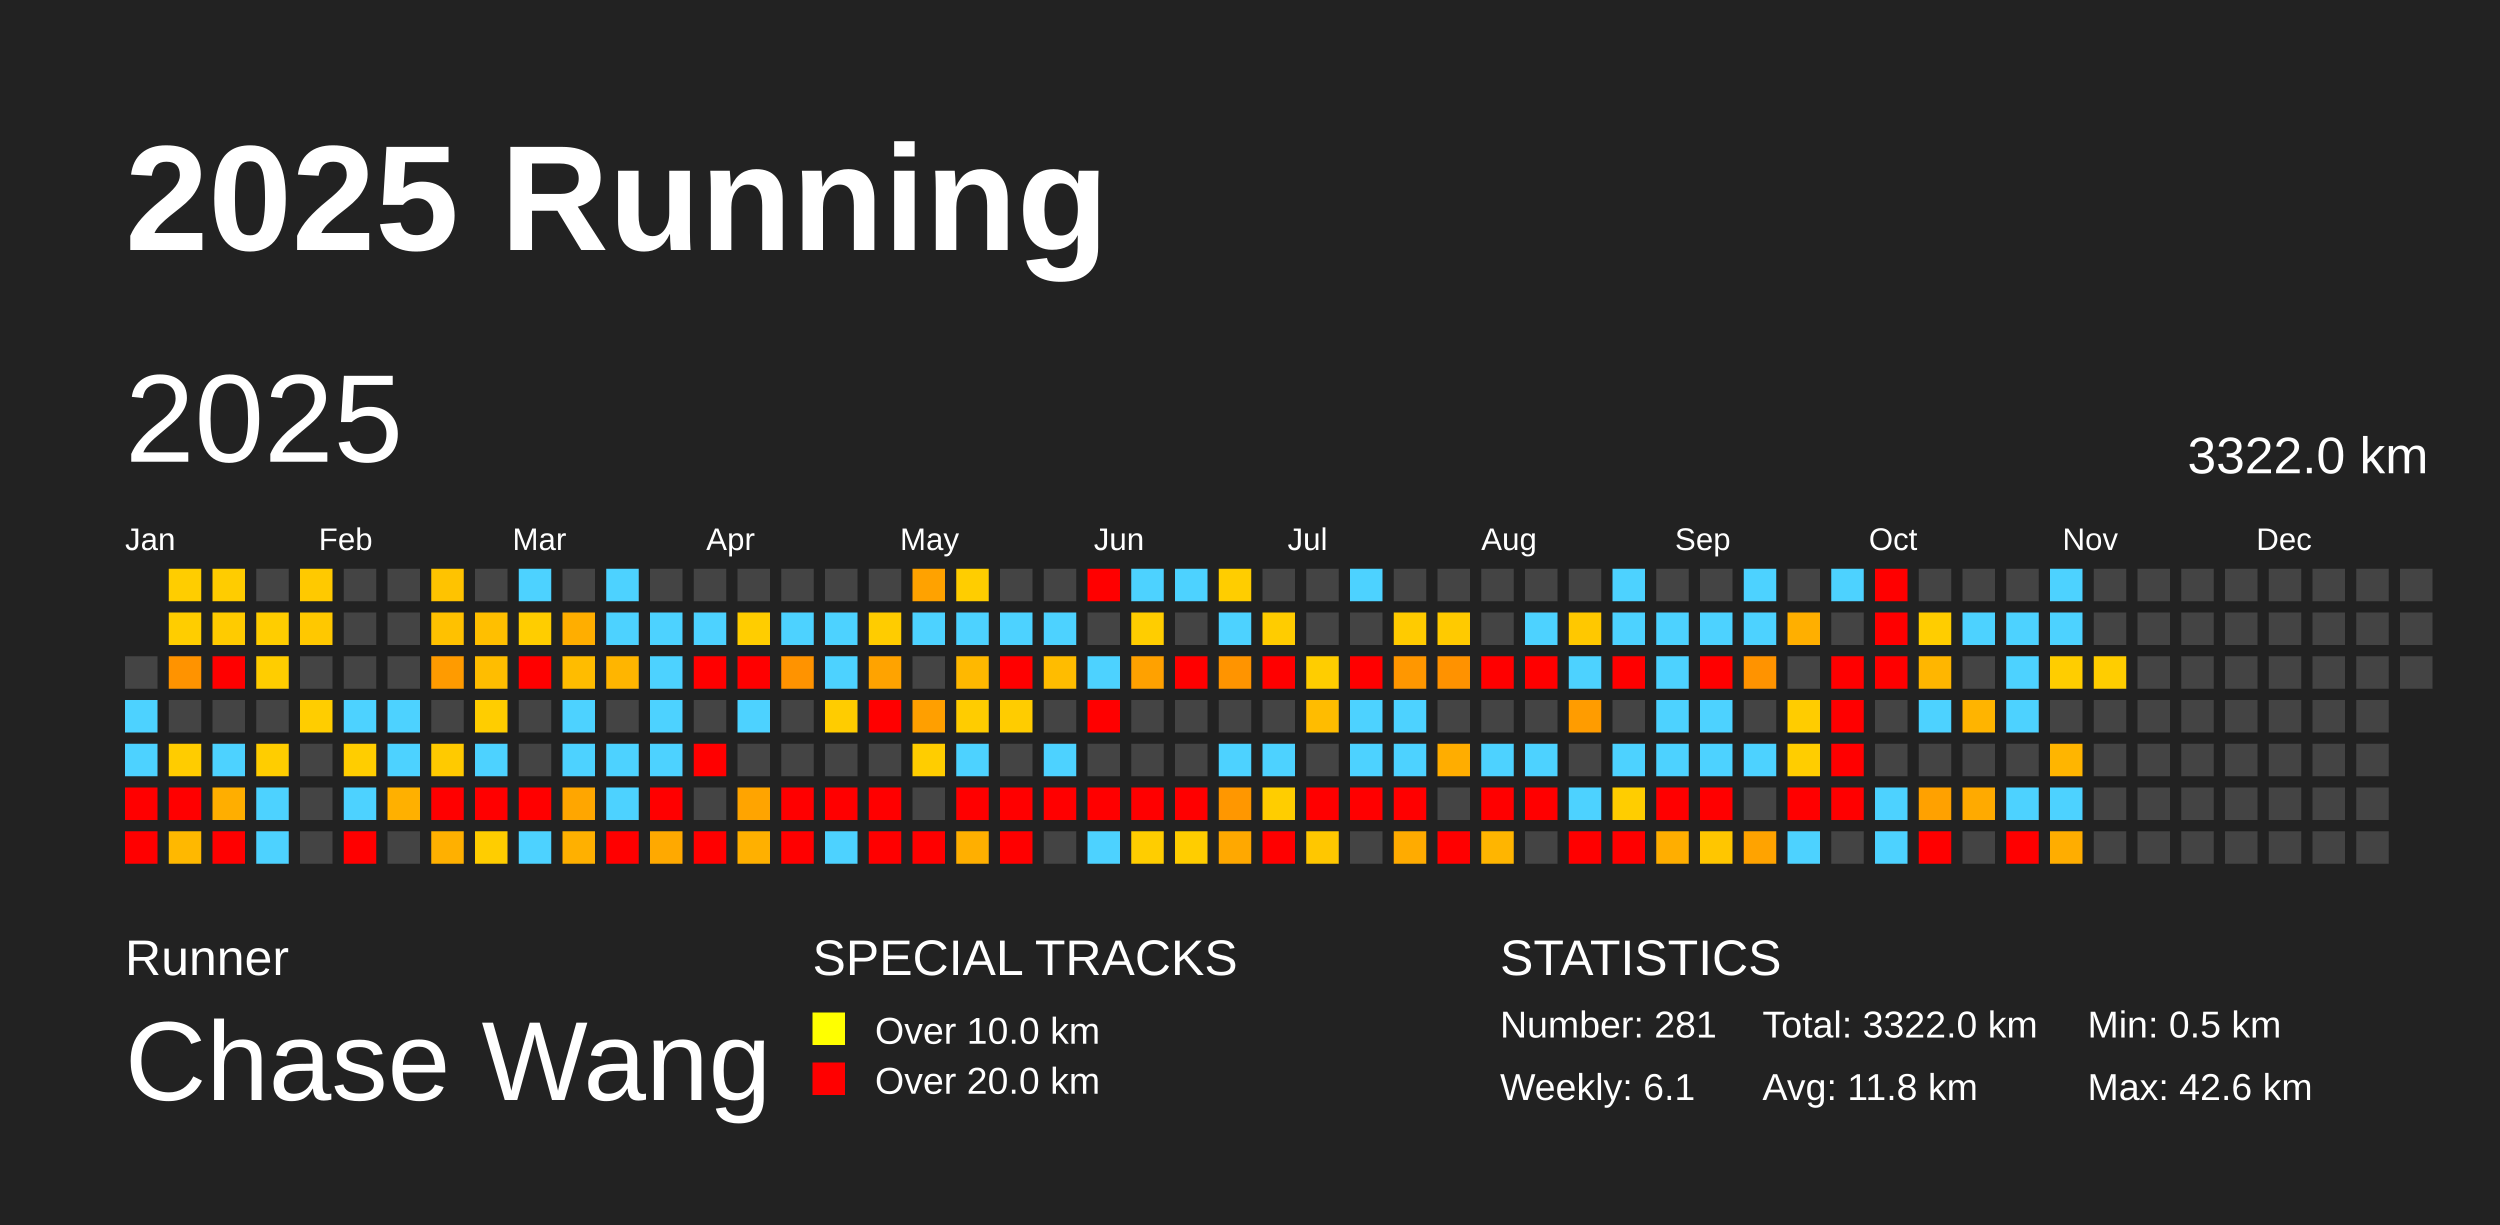
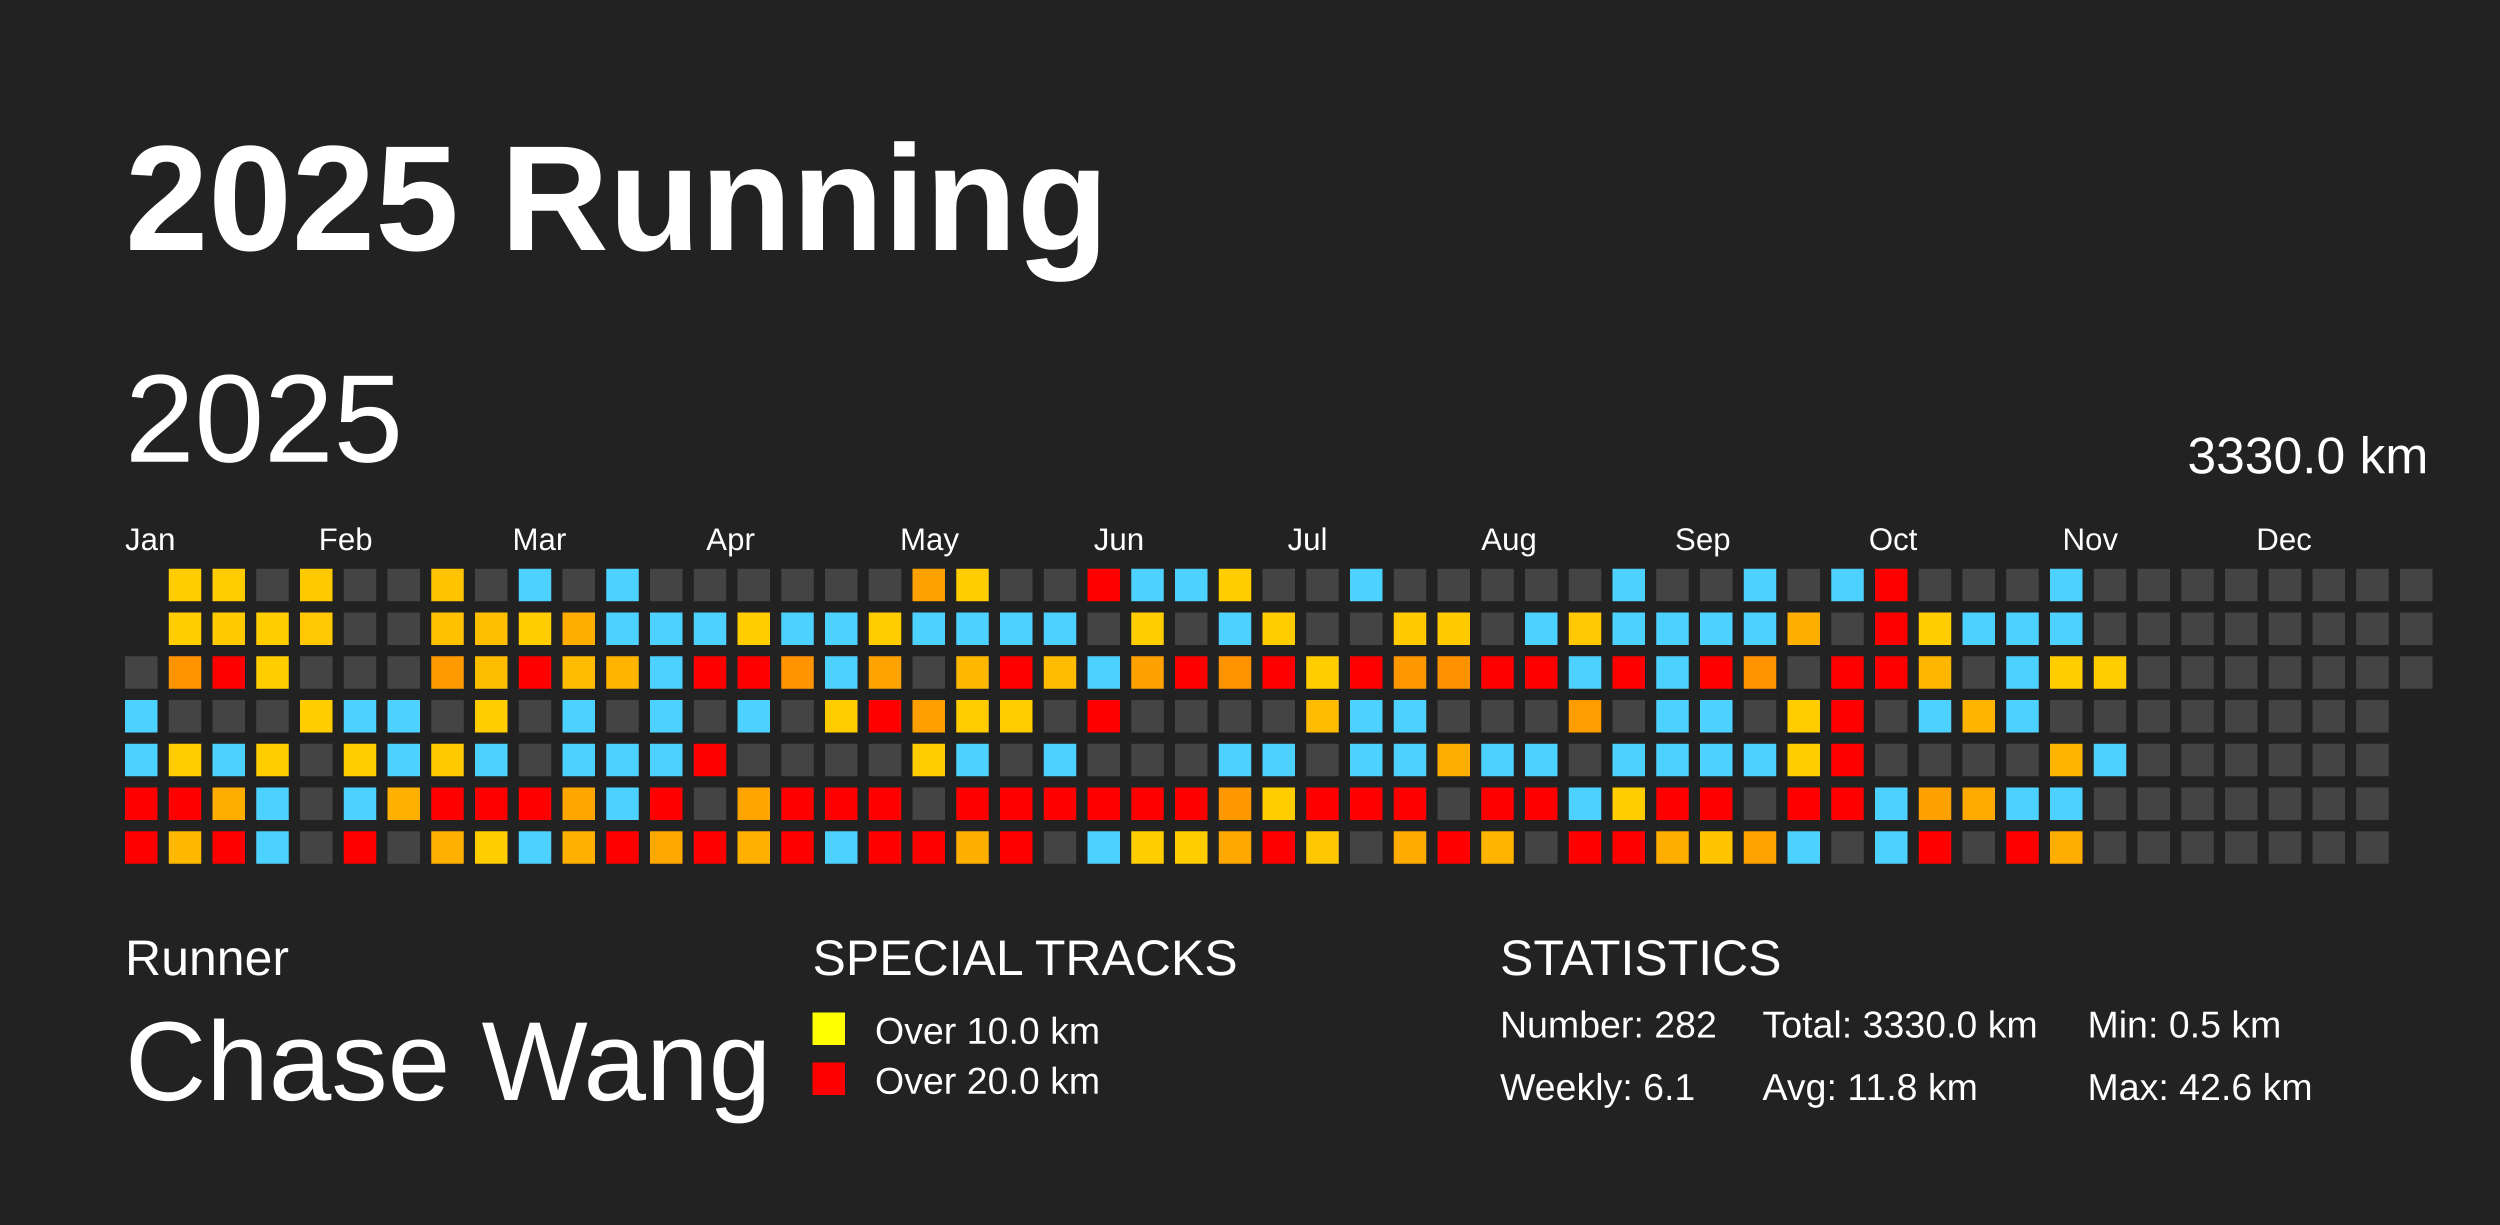
<svg xmlns="http://www.w3.org/2000/svg" baseProfile="full" height="98mm" version="1.1" viewBox="0,0,200,98" width="200mm">
  <defs />
  <rect fill="#222222" height="98" width="200" x="0" y="0" />
  <text fill="#FFFFFF" style="font-size:12px; font-family:Arial; font-weight:bold;" x="10" y="20">2025 Running</text>
  <text fill="#FFFFFF" style="font-size:4px; font-family:Arial" x="10" y="78">Runner</text>
  <text fill="#FFFFFF" style="font-size:9px; font-family:Arial" x="10" y="88">Chase Wang</text>
  <text fill="#FFFFFF" style="font-size:4px; font-family:Arial" x="65" y="78">SPECIAL TRACKS</text>
  <rect fill="yellow" height="2.6" width="2.6" x="65" y="81" />
  <text fill="#FFFFFF" style="font-size:3px; font-family:Arial" x="70" y="83.5">Over 10.0 km</text>
  <rect fill="red" height="2.6" width="2.6" x="65" y="85" />
  <text fill="#FFFFFF" style="font-size:3px; font-family:Arial" x="70" y="87.5">Over 20.0 km</text>
  <text fill="#FFFFFF" style="font-size:4px; font-family:Arial" x="120" y="78">STATISTICS</text>
-   <text fill="#FFFFFF" style="font-size:3px; font-family:Arial" x="120" y="83">Number: 281</text>
+   <text fill="#FFFFFF" style="font-size:3px; font-family:Arial" x="120" y="83">Number: 282</text>
  <text fill="#FFFFFF" style="font-size:3px; font-family:Arial" x="120" y="88">Weekly: 6.1</text>
-   <text fill="#FFFFFF" style="font-size:3px; font-family:Arial" x="141" y="83">Total: 3322.0 km</text>
+   <text fill="#FFFFFF" style="font-size:3px; font-family:Arial" x="141" y="83">Total: 3330.0 km</text>
  <text fill="#FFFFFF" style="font-size:3px; font-family:Arial" x="141" y="88">Avg: 11.8 km</text>
  <text fill="#FFFFFF" style="font-size:3px; font-family:Arial" x="167" y="83">Min: 0.5 km</text>
  <text fill="#FFFFFF" style="font-size:3px; font-family:Arial" x="167" y="88">Max: 42.6 km</text>
  <text dominant-baseline="hanging" fill="#FFFFFF" style="font-size:10.0px; font-family:Arial;" x="10" y="30">2025</text>
-   <text dominant-baseline="hanging" fill="#FFFFFF" style="font-size:4.125px; font-family:Arial;" x="175" y="35">3322.0 km</text>
+   <text dominant-baseline="hanging" fill="#FFFFFF" style="font-size:4.125px; font-family:Arial;" x="175" y="35">3330.0 km</text>
  <text fill="#FFFFFF" style="font-size:2.5px; font-family:Arial" x="10.0" y="44">Jan</text>
  <text fill="#FFFFFF" style="font-size:2.5px; font-family:Arial" x="25.5" y="44">Feb</text>
  <text fill="#FFFFFF" style="font-size:2.5px; font-family:Arial" x="41.0" y="44">Mar</text>
  <text fill="#FFFFFF" style="font-size:2.5px; font-family:Arial" x="56.5" y="44">Apr</text>
  <text fill="#FFFFFF" style="font-size:2.5px; font-family:Arial" x="72.0" y="44">May</text>
  <text fill="#FFFFFF" style="font-size:2.5px; font-family:Arial" x="87.5" y="44">Jun</text>
  <text fill="#FFFFFF" style="font-size:2.5px; font-family:Arial" x="103.0" y="44">Jul</text>
  <text fill="#FFFFFF" style="font-size:2.5px; font-family:Arial" x="118.5" y="44">Aug</text>
  <text fill="#FFFFFF" style="font-size:2.5px; font-family:Arial" x="134.0" y="44">Sep</text>
  <text fill="#FFFFFF" style="font-size:2.5px; font-family:Arial" x="149.5" y="44">Oct</text>
  <text fill="#FFFFFF" style="font-size:2.5px; font-family:Arial" x="165.0" y="44">Nov</text>
  <text fill="#FFFFFF" style="font-size:2.5px; font-family:Arial" x="180.5" y="44">Dec</text>
  <rect fill="#444444" height="2.6" width="2.6" x="10.0" y="52.5" />
  <rect fill="#4dd2ff" height="2.6" width="2.6" x="10.0" y="56.0" />
  <rect fill="#4dd2ff" height="2.6" width="2.6" x="10.0" y="59.5" />
  <rect fill="red" height="2.6" width="2.6" x="10.0" y="63.0" />
  <rect fill="red" height="2.6" width="2.6" x="10.0" y="66.5" />
  <rect fill="#ffcd00" height="2.6" width="2.6" x="13.5" y="45.5" />
  <rect fill="#ffcd00" height="2.6" width="2.6" x="13.5" y="49.0" />
  <rect fill="#ff9300" height="2.6" width="2.6" x="13.5" y="52.5" />
  <rect fill="#444444" height="2.6" width="2.6" x="13.5" y="56.0" />
  <rect fill="#ffcc00" height="2.6" width="2.6" x="13.5" y="59.5" />
  <rect fill="red" height="2.6" width="2.6" x="13.5" y="63.0" />
  <rect fill="#ffb800" height="2.6" width="2.6" x="13.5" y="66.5" />
  <rect fill="#ffcc00" height="2.6" width="2.6" x="17.0" y="45.5" />
  <rect fill="#ffcb00" height="2.6" width="2.6" x="17.0" y="49.0" />
  <rect fill="red" height="2.6" width="2.6" x="17.0" y="52.5" />
  <rect fill="#444444" height="2.6" width="2.6" x="17.0" y="56.0" />
  <rect fill="#4dd2ff" height="2.6" width="2.6" x="17.0" y="59.5" />
  <rect fill="#ffae00" height="2.6" width="2.6" x="17.0" y="63.0" />
  <rect fill="red" height="2.6" width="2.6" x="17.0" y="66.5" />
  <rect fill="#444444" height="2.6" width="2.6" x="20.5" y="45.5" />
  <rect fill="#ffcd00" height="2.6" width="2.6" x="20.5" y="49.0" />
  <rect fill="#ffcd00" height="2.6" width="2.6" x="20.5" y="52.5" />
  <rect fill="#444444" height="2.6" width="2.6" x="20.5" y="56.0" />
  <rect fill="#ffcd00" height="2.6" width="2.6" x="20.5" y="59.5" />
  <rect fill="#4dd2ff" height="2.6" width="2.6" x="20.5" y="63.0" />
  <rect fill="#4dd2ff" height="2.6" width="2.6" x="20.5" y="66.5" />
  <rect fill="#ffc900" height="2.6" width="2.6" x="24.0" y="45.5" />
  <rect fill="#ffc800" height="2.6" width="2.6" x="24.0" y="49.0" />
  <rect fill="#444444" height="2.6" width="2.6" x="24.0" y="52.5" />
  <rect fill="#ffcd00" height="2.6" width="2.6" x="24.0" y="56.0" />
  <rect fill="#444444" height="2.6" width="2.6" x="24.0" y="59.5" />
  <rect fill="#444444" height="2.6" width="2.6" x="24.0" y="63.0" />
  <rect fill="#444444" height="2.6" width="2.6" x="24.0" y="66.5" />
  <rect fill="#444444" height="2.6" width="2.6" x="27.5" y="45.5" />
  <rect fill="#444444" height="2.6" width="2.6" x="27.5" y="49.0" />
  <rect fill="#444444" height="2.6" width="2.6" x="27.5" y="52.5" />
  <rect fill="#4dd2ff" height="2.6" width="2.6" x="27.5" y="56.0" />
  <rect fill="#ffcd00" height="2.6" width="2.6" x="27.5" y="59.5" />
  <rect fill="#4dd2ff" height="2.6" width="2.6" x="27.5" y="63.0" />
  <rect fill="red" height="2.6" width="2.6" x="27.5" y="66.5" />
  <rect fill="#444444" height="2.6" width="2.6" x="31.0" y="45.5" />
  <rect fill="#444444" height="2.6" width="2.6" x="31.0" y="49.0" />
  <rect fill="#444444" height="2.6" width="2.6" x="31.0" y="52.5" />
  <rect fill="#4dd2ff" height="2.6" width="2.6" x="31.0" y="56.0" />
  <rect fill="#4dd2ff" height="2.6" width="2.6" x="31.0" y="59.5" />
  <rect fill="#ffb000" height="2.6" width="2.6" x="31.0" y="63.0" />
  <rect fill="#444444" height="2.6" width="2.6" x="31.0" y="66.5" />
  <rect fill="#ffc300" height="2.6" width="2.6" x="34.5" y="45.5" />
  <rect fill="#ffc100" height="2.6" width="2.6" x="34.5" y="49.0" />
  <rect fill="#ff9b00" height="2.6" width="2.6" x="34.5" y="52.5" />
  <rect fill="#444444" height="2.6" width="2.6" x="34.5" y="56.0" />
  <rect fill="#ffca00" height="2.6" width="2.6" x="34.5" y="59.5" />
  <rect fill="red" height="2.6" width="2.6" x="34.5" y="63.0" />
  <rect fill="#ffb000" height="2.6" width="2.6" x="34.5" y="66.5" />
  <rect fill="#444444" height="2.6" width="2.6" x="38.0" y="45.5" />
  <rect fill="#ffbf00" height="2.6" width="2.6" x="38.0" y="49.0" />
  <rect fill="#ffbd00" height="2.6" width="2.6" x="38.0" y="52.5" />
  <rect fill="#ffcd00" height="2.6" width="2.6" x="38.0" y="56.0" />
  <rect fill="#4dd2ff" height="2.6" width="2.6" x="38.0" y="59.5" />
  <rect fill="red" height="2.6" width="2.6" x="38.0" y="63.0" />
  <rect fill="#ffcd00" height="2.6" width="2.6" x="38.0" y="66.5" />
  <rect fill="#4dd2ff" height="2.6" width="2.6" x="41.5" y="45.5" />
  <rect fill="#ffcd00" height="2.6" width="2.6" x="41.5" y="49.0" />
  <rect fill="red" height="2.6" width="2.6" x="41.5" y="52.5" />
  <rect fill="#444444" height="2.6" width="2.6" x="41.5" y="56.0" />
  <rect fill="#444444" height="2.6" width="2.6" x="41.5" y="59.5" />
  <rect fill="red" height="2.6" width="2.6" x="41.5" y="63.0" />
  <rect fill="#4dd2ff" height="2.6" width="2.6" x="41.5" y="66.5" />
  <rect fill="#444444" height="2.6" width="2.6" x="45.0" y="45.5" />
  <rect fill="#ffae00" height="2.6" width="2.6" x="45.0" y="49.0" />
  <rect fill="#ffbc00" height="2.6" width="2.6" x="45.0" y="52.5" />
  <rect fill="#4dd2ff" height="2.6" width="2.6" x="45.0" y="56.0" />
  <rect fill="#4dd2ff" height="2.6" width="2.6" x="45.0" y="59.5" />
  <rect fill="#ffa600" height="2.6" width="2.6" x="45.0" y="63.0" />
  <rect fill="#ffb000" height="2.6" width="2.6" x="45.0" y="66.5" />
  <rect fill="#4dd2ff" height="2.6" width="2.6" x="48.5" y="45.5" />
  <rect fill="#4dd2ff" height="2.6" width="2.6" x="48.5" y="49.0" />
  <rect fill="#ffb500" height="2.6" width="2.6" x="48.5" y="52.5" />
  <rect fill="#444444" height="2.6" width="2.6" x="48.5" y="56.0" />
  <rect fill="#4dd2ff" height="2.6" width="2.6" x="48.5" y="59.5" />
  <rect fill="#4dd2ff" height="2.6" width="2.6" x="48.5" y="63.0" />
  <rect fill="red" height="2.6" width="2.6" x="48.5" y="66.5" />
  <rect fill="#444444" height="2.6" width="2.6" x="52.0" y="45.5" />
  <rect fill="#4dd2ff" height="2.6" width="2.6" x="52.0" y="49.0" />
  <rect fill="#4dd2ff" height="2.6" width="2.6" x="52.0" y="52.5" />
  <rect fill="#4dd2ff" height="2.6" width="2.6" x="52.0" y="56.0" />
  <rect fill="#4dd2ff" height="2.6" width="2.6" x="52.0" y="59.5" />
  <rect fill="red" height="2.6" width="2.6" x="52.0" y="63.0" />
  <rect fill="#ffa900" height="2.6" width="2.6" x="52.0" y="66.5" />
  <rect fill="#444444" height="2.6" width="2.6" x="55.5" y="45.5" />
  <rect fill="#4dd2ff" height="2.6" width="2.6" x="55.5" y="49.0" />
  <rect fill="red" height="2.6" width="2.6" x="55.5" y="52.5" />
  <rect fill="#444444" height="2.6" width="2.6" x="55.5" y="56.0" />
  <rect fill="red" height="2.6" width="2.6" x="55.5" y="59.5" />
  <rect fill="#444444" height="2.6" width="2.6" x="55.5" y="63.0" />
  <rect fill="red" height="2.6" width="2.6" x="55.5" y="66.5" />
  <rect fill="#444444" height="2.6" width="2.6" x="59.0" y="45.5" />
  <rect fill="#ffcd00" height="2.6" width="2.6" x="59.0" y="49.0" />
  <rect fill="red" height="2.6" width="2.6" x="59.0" y="52.5" />
  <rect fill="#4dd2ff" height="2.6" width="2.6" x="59.0" y="56.0" />
  <rect fill="#444444" height="2.6" width="2.6" x="59.0" y="59.5" />
  <rect fill="#ffa400" height="2.6" width="2.6" x="59.0" y="63.0" />
  <rect fill="#ffb000" height="2.6" width="2.6" x="59.0" y="66.5" />
  <rect fill="#444444" height="2.6" width="2.6" x="62.5" y="45.5" />
  <rect fill="#4dd2ff" height="2.6" width="2.6" x="62.5" y="49.0" />
  <rect fill="#ff9300" height="2.6" width="2.6" x="62.5" y="52.5" />
  <rect fill="#444444" height="2.6" width="2.6" x="62.5" y="56.0" />
  <rect fill="#444444" height="2.6" width="2.6" x="62.5" y="59.5" />
  <rect fill="red" height="2.6" width="2.6" x="62.5" y="63.0" />
  <rect fill="red" height="2.6" width="2.6" x="62.5" y="66.5" />
  <rect fill="#444444" height="2.6" width="2.6" x="66.0" y="45.5" />
  <rect fill="#4dd2ff" height="2.6" width="2.6" x="66.0" y="49.0" />
  <rect fill="#4dd2ff" height="2.6" width="2.6" x="66.0" y="52.5" />
  <rect fill="#ffcc00" height="2.6" width="2.6" x="66.0" y="56.0" />
  <rect fill="#444444" height="2.6" width="2.6" x="66.0" y="59.5" />
  <rect fill="red" height="2.6" width="2.6" x="66.0" y="63.0" />
  <rect fill="#4dd2ff" height="2.6" width="2.6" x="66.0" y="66.5" />
  <rect fill="#444444" height="2.6" width="2.6" x="69.5" y="45.5" />
  <rect fill="#ffcc00" height="2.6" width="2.6" x="69.5" y="49.0" />
  <rect fill="#ffa300" height="2.6" width="2.6" x="69.5" y="52.5" />
  <rect fill="red" height="2.6" width="2.6" x="69.5" y="56.0" />
  <rect fill="#444444" height="2.6" width="2.6" x="69.5" y="59.5" />
  <rect fill="red" height="2.6" width="2.6" x="69.5" y="63.0" />
  <rect fill="red" height="2.6" width="2.6" x="69.5" y="66.5" />
  <rect fill="#ffa200" height="2.6" width="2.6" x="73.0" y="45.5" />
  <rect fill="#4dd2ff" height="2.6" width="2.6" x="73.0" y="49.0" />
  <rect fill="#444444" height="2.6" width="2.6" x="73.0" y="52.5" />
  <rect fill="#ff9f00" height="2.6" width="2.6" x="73.0" y="56.0" />
  <rect fill="#ffcd00" height="2.6" width="2.6" x="73.0" y="59.5" />
  <rect fill="#444444" height="2.6" width="2.6" x="73.0" y="63.0" />
  <rect fill="red" height="2.6" width="2.6" x="73.0" y="66.5" />
  <rect fill="#ffcd00" height="2.6" width="2.6" x="76.5" y="45.5" />
  <rect fill="#4dd2ff" height="2.6" width="2.6" x="76.5" y="49.0" />
  <rect fill="#ffb800" height="2.6" width="2.6" x="76.5" y="52.5" />
  <rect fill="#ffcc00" height="2.6" width="2.6" x="76.5" y="56.0" />
  <rect fill="#4dd2ff" height="2.6" width="2.6" x="76.5" y="59.5" />
  <rect fill="red" height="2.6" width="2.6" x="76.5" y="63.0" />
  <rect fill="#ffaf00" height="2.6" width="2.6" x="76.5" y="66.5" />
  <rect fill="#444444" height="2.6" width="2.6" x="80.0" y="45.5" />
  <rect fill="#4dd2ff" height="2.6" width="2.6" x="80.0" y="49.0" />
  <rect fill="red" height="2.6" width="2.6" x="80.0" y="52.5" />
  <rect fill="#ffcc00" height="2.6" width="2.6" x="80.0" y="56.0" />
  <rect fill="#444444" height="2.6" width="2.6" x="80.0" y="59.5" />
  <rect fill="red" height="2.6" width="2.6" x="80.0" y="63.0" />
  <rect fill="red" height="2.6" width="2.6" x="80.0" y="66.5" />
  <rect fill="#444444" height="2.6" width="2.6" x="83.5" y="45.5" />
  <rect fill="#4dd2ff" height="2.6" width="2.6" x="83.5" y="49.0" />
  <rect fill="#ffbc00" height="2.6" width="2.6" x="83.5" y="52.5" />
  <rect fill="#444444" height="2.6" width="2.6" x="83.5" y="56.0" />
  <rect fill="#4dd2ff" height="2.6" width="2.6" x="83.5" y="59.5" />
  <rect fill="red" height="2.6" width="2.6" x="83.5" y="63.0" />
  <rect fill="#444444" height="2.6" width="2.6" x="83.5" y="66.5" />
  <rect fill="red" height="2.6" width="2.6" x="87.0" y="45.5" />
  <rect fill="#444444" height="2.6" width="2.6" x="87.0" y="49.0" />
  <rect fill="#4dd2ff" height="2.6" width="2.6" x="87.0" y="52.5" />
  <rect fill="red" height="2.6" width="2.6" x="87.0" y="56.0" />
  <rect fill="#444444" height="2.6" width="2.6" x="87.0" y="59.5" />
  <rect fill="red" height="2.6" width="2.6" x="87.0" y="63.0" />
  <rect fill="#4dd2ff" height="2.6" width="2.6" x="87.0" y="66.5" />
  <rect fill="#4dd2ff" height="2.6" width="2.6" x="90.5" y="45.5" />
  <rect fill="#ffcd00" height="2.6" width="2.6" x="90.5" y="49.0" />
  <rect fill="#ffa100" height="2.6" width="2.6" x="90.5" y="52.5" />
  <rect fill="#444444" height="2.6" width="2.6" x="90.5" y="56.0" />
  <rect fill="#444444" height="2.6" width="2.6" x="90.5" y="59.5" />
  <rect fill="red" height="2.6" width="2.6" x="90.5" y="63.0" />
  <rect fill="#ffcd00" height="2.6" width="2.6" x="90.5" y="66.5" />
  <rect fill="#4dd2ff" height="2.6" width="2.6" x="94.0" y="45.5" />
  <rect fill="#444444" height="2.6" width="2.6" x="94.0" y="49.0" />
  <rect fill="red" height="2.6" width="2.6" x="94.0" y="52.5" />
  <rect fill="#444444" height="2.6" width="2.6" x="94.0" y="56.0" />
  <rect fill="#444444" height="2.6" width="2.6" x="94.0" y="59.5" />
  <rect fill="red" height="2.6" width="2.6" x="94.0" y="63.0" />
  <rect fill="#ffcd00" height="2.6" width="2.6" x="94.0" y="66.5" />
  <rect fill="#ffcd00" height="2.6" width="2.6" x="97.5" y="45.5" />
  <rect fill="#4dd2ff" height="2.6" width="2.6" x="97.5" y="49.0" />
  <rect fill="#ff9400" height="2.6" width="2.6" x="97.5" y="52.5" />
  <rect fill="#444444" height="2.6" width="2.6" x="97.5" y="56.0" />
  <rect fill="#4dd2ff" height="2.6" width="2.6" x="97.5" y="59.5" />
  <rect fill="#ff9700" height="2.6" width="2.6" x="97.5" y="63.0" />
  <rect fill="#ffa800" height="2.6" width="2.6" x="97.5" y="66.5" />
  <rect fill="#444444" height="2.6" width="2.6" x="101.0" y="45.5" />
  <rect fill="#ffcc00" height="2.6" width="2.6" x="101.0" y="49.0" />
  <rect fill="red" height="2.6" width="2.6" x="101.0" y="52.5" />
  <rect fill="#444444" height="2.6" width="2.6" x="101.0" y="56.0" />
  <rect fill="#4dd2ff" height="2.6" width="2.6" x="101.0" y="59.5" />
  <rect fill="#ffcd00" height="2.6" width="2.6" x="101.0" y="63.0" />
  <rect fill="red" height="2.6" width="2.6" x="101.0" y="66.5" />
  <rect fill="#444444" height="2.6" width="2.6" x="104.5" y="45.5" />
  <rect fill="#444444" height="2.6" width="2.6" x="104.5" y="49.0" />
  <rect fill="#ffcd00" height="2.6" width="2.6" x="104.5" y="52.5" />
  <rect fill="#ffbc00" height="2.6" width="2.6" x="104.5" y="56.0" />
  <rect fill="#444444" height="2.6" width="2.6" x="104.5" y="59.5" />
  <rect fill="red" height="2.6" width="2.6" x="104.5" y="63.0" />
  <rect fill="#ffc700" height="2.6" width="2.6" x="104.5" y="66.5" />
  <rect fill="#4dd2ff" height="2.6" width="2.6" x="108.0" y="45.5" />
  <rect fill="#444444" height="2.6" width="2.6" x="108.0" y="49.0" />
  <rect fill="red" height="2.6" width="2.6" x="108.0" y="52.5" />
  <rect fill="#4dd2ff" height="2.6" width="2.6" x="108.0" y="56.0" />
  <rect fill="#4dd2ff" height="2.6" width="2.6" x="108.0" y="59.5" />
  <rect fill="red" height="2.6" width="2.6" x="108.0" y="63.0" />
  <rect fill="#444444" height="2.6" width="2.6" x="108.0" y="66.5" />
  <rect fill="#444444" height="2.6" width="2.6" x="111.5" y="45.5" />
  <rect fill="#ffcb00" height="2.6" width="2.6" x="111.5" y="49.0" />
  <rect fill="#ff9700" height="2.6" width="2.6" x="111.5" y="52.5" />
  <rect fill="#4dd2ff" height="2.6" width="2.6" x="111.5" y="56.0" />
  <rect fill="#4dd2ff" height="2.6" width="2.6" x="111.5" y="59.5" />
  <rect fill="red" height="2.6" width="2.6" x="111.5" y="63.0" />
  <rect fill="#ffab00" height="2.6" width="2.6" x="111.5" y="66.5" />
  <rect fill="#444444" height="2.6" width="2.6" x="115.0" y="45.5" />
  <rect fill="#ffca00" height="2.6" width="2.6" x="115.0" y="49.0" />
  <rect fill="#ff9200" height="2.6" width="2.6" x="115.0" y="52.5" />
  <rect fill="#444444" height="2.6" width="2.6" x="115.0" y="56.0" />
  <rect fill="#ffad00" height="2.6" width="2.6" x="115.0" y="59.5" />
  <rect fill="#444444" height="2.6" width="2.6" x="115.0" y="63.0" />
  <rect fill="red" height="2.6" width="2.6" x="115.0" y="66.5" />
  <rect fill="#444444" height="2.6" width="2.6" x="118.5" y="45.5" />
  <rect fill="#444444" height="2.6" width="2.6" x="118.5" y="49.0" />
  <rect fill="red" height="2.6" width="2.6" x="118.5" y="52.5" />
  <rect fill="#444444" height="2.6" width="2.6" x="118.5" y="56.0" />
  <rect fill="#4dd2ff" height="2.6" width="2.6" x="118.5" y="59.5" />
  <rect fill="red" height="2.6" width="2.6" x="118.5" y="63.0" />
  <rect fill="#ffb500" height="2.6" width="2.6" x="118.5" y="66.5" />
  <rect fill="#444444" height="2.6" width="2.6" x="122.0" y="45.5" />
  <rect fill="#4dd2ff" height="2.6" width="2.6" x="122.0" y="49.0" />
  <rect fill="red" height="2.6" width="2.6" x="122.0" y="52.5" />
  <rect fill="#444444" height="2.6" width="2.6" x="122.0" y="56.0" />
  <rect fill="#4dd2ff" height="2.6" width="2.6" x="122.0" y="59.5" />
  <rect fill="red" height="2.6" width="2.6" x="122.0" y="63.0" />
  <rect fill="#444444" height="2.6" width="2.6" x="122.0" y="66.5" />
  <rect fill="#444444" height="2.6" width="2.6" x="125.5" y="45.5" />
  <rect fill="#ffc800" height="2.6" width="2.6" x="125.5" y="49.0" />
  <rect fill="#4dd2ff" height="2.6" width="2.6" x="125.5" y="52.5" />
  <rect fill="#ff9c00" height="2.6" width="2.6" x="125.5" y="56.0" />
  <rect fill="#444444" height="2.6" width="2.6" x="125.5" y="59.5" />
  <rect fill="#4dd2ff" height="2.6" width="2.6" x="125.5" y="63.0" />
  <rect fill="red" height="2.6" width="2.6" x="125.5" y="66.5" />
  <rect fill="#4dd2ff" height="2.6" width="2.6" x="129.0" y="45.5" />
  <rect fill="#4dd2ff" height="2.6" width="2.6" x="129.0" y="49.0" />
  <rect fill="red" height="2.6" width="2.6" x="129.0" y="52.5" />
  <rect fill="#444444" height="2.6" width="2.6" x="129.0" y="56.0" />
  <rect fill="#4dd2ff" height="2.6" width="2.6" x="129.0" y="59.5" />
  <rect fill="#ffcd00" height="2.6" width="2.6" x="129.0" y="63.0" />
  <rect fill="red" height="2.6" width="2.6" x="129.0" y="66.5" />
  <rect fill="#444444" height="2.6" width="2.6" x="132.5" y="45.5" />
  <rect fill="#4dd2ff" height="2.6" width="2.6" x="132.5" y="49.0" />
  <rect fill="#4dd2ff" height="2.6" width="2.6" x="132.5" y="52.5" />
  <rect fill="#4dd2ff" height="2.6" width="2.6" x="132.5" y="56.0" />
  <rect fill="#4dd2ff" height="2.6" width="2.6" x="132.5" y="59.5" />
  <rect fill="red" height="2.6" width="2.6" x="132.5" y="63.0" />
  <rect fill="#ffae00" height="2.6" width="2.6" x="132.5" y="66.5" />
  <rect fill="#444444" height="2.6" width="2.6" x="136.0" y="45.5" />
  <rect fill="#4dd2ff" height="2.6" width="2.6" x="136.0" y="49.0" />
  <rect fill="red" height="2.6" width="2.6" x="136.0" y="52.5" />
  <rect fill="#4dd2ff" height="2.6" width="2.6" x="136.0" y="56.0" />
  <rect fill="#4dd2ff" height="2.6" width="2.6" x="136.0" y="59.5" />
  <rect fill="red" height="2.6" width="2.6" x="136.0" y="63.0" />
  <rect fill="#ffc600" height="2.6" width="2.6" x="136.0" y="66.5" />
  <rect fill="#4dd2ff" height="2.6" width="2.6" x="139.5" y="45.5" />
  <rect fill="#4dd2ff" height="2.6" width="2.6" x="139.5" y="49.0" />
  <rect fill="#ff9300" height="2.6" width="2.6" x="139.5" y="52.5" />
  <rect fill="#444444" height="2.6" width="2.6" x="139.5" y="56.0" />
  <rect fill="#4dd2ff" height="2.6" width="2.6" x="139.5" y="59.5" />
  <rect fill="#444444" height="2.6" width="2.6" x="139.5" y="63.0" />
  <rect fill="#ffa300" height="2.6" width="2.6" x="139.5" y="66.5" />
  <rect fill="#444444" height="2.6" width="2.6" x="143.0" y="45.5" />
  <rect fill="#ffaf00" height="2.6" width="2.6" x="143.0" y="49.0" />
  <rect fill="#444444" height="2.6" width="2.6" x="143.0" y="52.5" />
  <rect fill="#ffcc00" height="2.6" width="2.6" x="143.0" y="56.0" />
  <rect fill="#ffcd00" height="2.6" width="2.6" x="143.0" y="59.5" />
  <rect fill="red" height="2.6" width="2.6" x="143.0" y="63.0" />
  <rect fill="#4dd2ff" height="2.6" width="2.6" x="143.0" y="66.5" />
  <rect fill="#4dd2ff" height="2.6" width="2.6" x="146.5" y="45.5" />
  <rect fill="#444444" height="2.6" width="2.6" x="146.5" y="49.0" />
  <rect fill="red" height="2.6" width="2.6" x="146.5" y="52.5" />
  <rect fill="red" height="2.6" width="2.6" x="146.5" y="56.0" />
  <rect fill="red" height="2.6" width="2.6" x="146.5" y="59.5" />
  <rect fill="red" height="2.6" width="2.6" x="146.5" y="63.0" />
  <rect fill="#444444" height="2.6" width="2.6" x="146.5" y="66.5" />
  <rect fill="red" height="2.6" width="2.6" x="150.0" y="45.5" />
  <rect fill="red" height="2.6" width="2.6" x="150.0" y="49.0" />
  <rect fill="red" height="2.6" width="2.6" x="150.0" y="52.5" />
  <rect fill="#444444" height="2.6" width="2.6" x="150.0" y="56.0" />
  <rect fill="#444444" height="2.6" width="2.6" x="150.0" y="59.5" />
  <rect fill="#4dd2ff" height="2.6" width="2.6" x="150.0" y="63.0" />
  <rect fill="#4dd2ff" height="2.6" width="2.6" x="150.0" y="66.5" />
  <rect fill="#444444" height="2.6" width="2.6" x="153.5" y="45.5" />
  <rect fill="#ffcd00" height="2.6" width="2.6" x="153.5" y="49.0" />
  <rect fill="#ffb600" height="2.6" width="2.6" x="153.5" y="52.5" />
  <rect fill="#4dd2ff" height="2.6" width="2.6" x="153.5" y="56.0" />
  <rect fill="#444444" height="2.6" width="2.6" x="153.5" y="59.5" />
  <rect fill="#ffa100" height="2.6" width="2.6" x="153.5" y="63.0" />
  <rect fill="red" height="2.6" width="2.6" x="153.5" y="66.5" />
  <rect fill="#444444" height="2.6" width="2.6" x="157.0" y="45.5" />
  <rect fill="#4dd2ff" height="2.6" width="2.6" x="157.0" y="49.0" />
  <rect fill="#444444" height="2.6" width="2.6" x="157.0" y="52.5" />
  <rect fill="#ffb400" height="2.6" width="2.6" x="157.0" y="56.0" />
  <rect fill="#444444" height="2.6" width="2.6" x="157.0" y="59.5" />
  <rect fill="#ffaa00" height="2.6" width="2.6" x="157.0" y="63.0" />
  <rect fill="#444444" height="2.6" width="2.6" x="157.0" y="66.5" />
  <rect fill="#444444" height="2.6" width="2.6" x="160.5" y="45.5" />
  <rect fill="#4dd2ff" height="2.6" width="2.6" x="160.5" y="49.0" />
  <rect fill="#4dd2ff" height="2.6" width="2.6" x="160.5" y="52.5" />
  <rect fill="#4dd2ff" height="2.6" width="2.6" x="160.5" y="56.0" />
  <rect fill="#444444" height="2.6" width="2.6" x="160.5" y="59.5" />
  <rect fill="#4dd2ff" height="2.6" width="2.6" x="160.5" y="63.0" />
  <rect fill="red" height="2.6" width="2.6" x="160.5" y="66.5" />
  <rect fill="#4dd2ff" height="2.6" width="2.6" x="164.0" y="45.5" />
  <rect fill="#4dd2ff" height="2.6" width="2.6" x="164.0" y="49.0" />
  <rect fill="#ffcd00" height="2.6" width="2.6" x="164.0" y="52.5" />
  <rect fill="#444444" height="2.6" width="2.6" x="164.0" y="56.0" />
  <rect fill="#ffb500" height="2.6" width="2.6" x="164.0" y="59.5" />
  <rect fill="#4dd2ff" height="2.6" width="2.6" x="164.0" y="63.0" />
  <rect fill="#ffad00" height="2.6" width="2.6" x="164.0" y="66.5" />
  <rect fill="#444444" height="2.6" width="2.6" x="167.5" y="45.5" />
  <rect fill="#444444" height="2.6" width="2.6" x="167.5" y="49.0" />
  <rect fill="#ffcd00" height="2.6" width="2.6" x="167.5" y="52.5" />
  <rect fill="#444444" height="2.6" width="2.6" x="167.5" y="56.0" />
-   <rect fill="#444444" height="2.6" width="2.6" x="167.5" y="59.5" />
+   <rect fill="#4dd2ff" height="2.6" width="2.6" x="167.5" y="59.5" />
  <rect fill="#444444" height="2.6" width="2.6" x="167.5" y="63.0" />
  <rect fill="#444444" height="2.6" width="2.6" x="167.5" y="66.5" />
  <rect fill="#444444" height="2.6" width="2.6" x="171.0" y="45.5" />
  <rect fill="#444444" height="2.6" width="2.6" x="171.0" y="49.0" />
  <rect fill="#444444" height="2.6" width="2.6" x="171.0" y="52.5" />
  <rect fill="#444444" height="2.6" width="2.6" x="171.0" y="56.0" />
  <rect fill="#444444" height="2.6" width="2.6" x="171.0" y="59.5" />
  <rect fill="#444444" height="2.6" width="2.6" x="171.0" y="63.0" />
  <rect fill="#444444" height="2.6" width="2.6" x="171.0" y="66.5" />
  <rect fill="#444444" height="2.6" width="2.6" x="174.5" y="45.5" />
  <rect fill="#444444" height="2.6" width="2.6" x="174.5" y="49.0" />
  <rect fill="#444444" height="2.6" width="2.6" x="174.5" y="52.5" />
  <rect fill="#444444" height="2.6" width="2.6" x="174.5" y="56.0" />
  <rect fill="#444444" height="2.6" width="2.6" x="174.5" y="59.5" />
  <rect fill="#444444" height="2.6" width="2.6" x="174.5" y="63.0" />
  <rect fill="#444444" height="2.6" width="2.6" x="174.5" y="66.5" />
  <rect fill="#444444" height="2.6" width="2.6" x="178.0" y="45.5" />
  <rect fill="#444444" height="2.6" width="2.6" x="178.0" y="49.0" />
  <rect fill="#444444" height="2.6" width="2.6" x="178.0" y="52.5" />
  <rect fill="#444444" height="2.6" width="2.6" x="178.0" y="56.0" />
  <rect fill="#444444" height="2.6" width="2.6" x="178.0" y="59.5" />
  <rect fill="#444444" height="2.6" width="2.6" x="178.0" y="63.0" />
  <rect fill="#444444" height="2.6" width="2.6" x="178.0" y="66.5" />
  <rect fill="#444444" height="2.6" width="2.6" x="181.5" y="45.5" />
  <rect fill="#444444" height="2.6" width="2.6" x="181.5" y="49.0" />
  <rect fill="#444444" height="2.6" width="2.6" x="181.5" y="52.5" />
  <rect fill="#444444" height="2.6" width="2.6" x="181.5" y="56.0" />
  <rect fill="#444444" height="2.6" width="2.6" x="181.5" y="59.5" />
  <rect fill="#444444" height="2.6" width="2.6" x="181.5" y="63.0" />
  <rect fill="#444444" height="2.6" width="2.6" x="181.5" y="66.5" />
  <rect fill="#444444" height="2.6" width="2.6" x="185.0" y="45.5" />
  <rect fill="#444444" height="2.6" width="2.6" x="185.0" y="49.0" />
  <rect fill="#444444" height="2.6" width="2.6" x="185.0" y="52.5" />
  <rect fill="#444444" height="2.6" width="2.6" x="185.0" y="56.0" />
  <rect fill="#444444" height="2.6" width="2.6" x="185.0" y="59.5" />
  <rect fill="#444444" height="2.6" width="2.6" x="185.0" y="63.0" />
  <rect fill="#444444" height="2.6" width="2.6" x="185.0" y="66.5" />
  <rect fill="#444444" height="2.6" width="2.6" x="188.5" y="45.5" />
  <rect fill="#444444" height="2.6" width="2.6" x="188.5" y="49.0" />
  <rect fill="#444444" height="2.6" width="2.6" x="188.5" y="52.5" />
  <rect fill="#444444" height="2.6" width="2.6" x="188.5" y="56.0" />
  <rect fill="#444444" height="2.6" width="2.6" x="188.5" y="59.5" />
  <rect fill="#444444" height="2.6" width="2.6" x="188.5" y="63.0" />
  <rect fill="#444444" height="2.6" width="2.6" x="188.5" y="66.5" />
  <rect fill="#444444" height="2.6" width="2.6" x="192.0" y="45.5" />
  <rect fill="#444444" height="2.6" width="2.6" x="192.0" y="49.0" />
  <rect fill="#444444" height="2.6" width="2.6" x="192.0" y="52.5" />
</svg>
